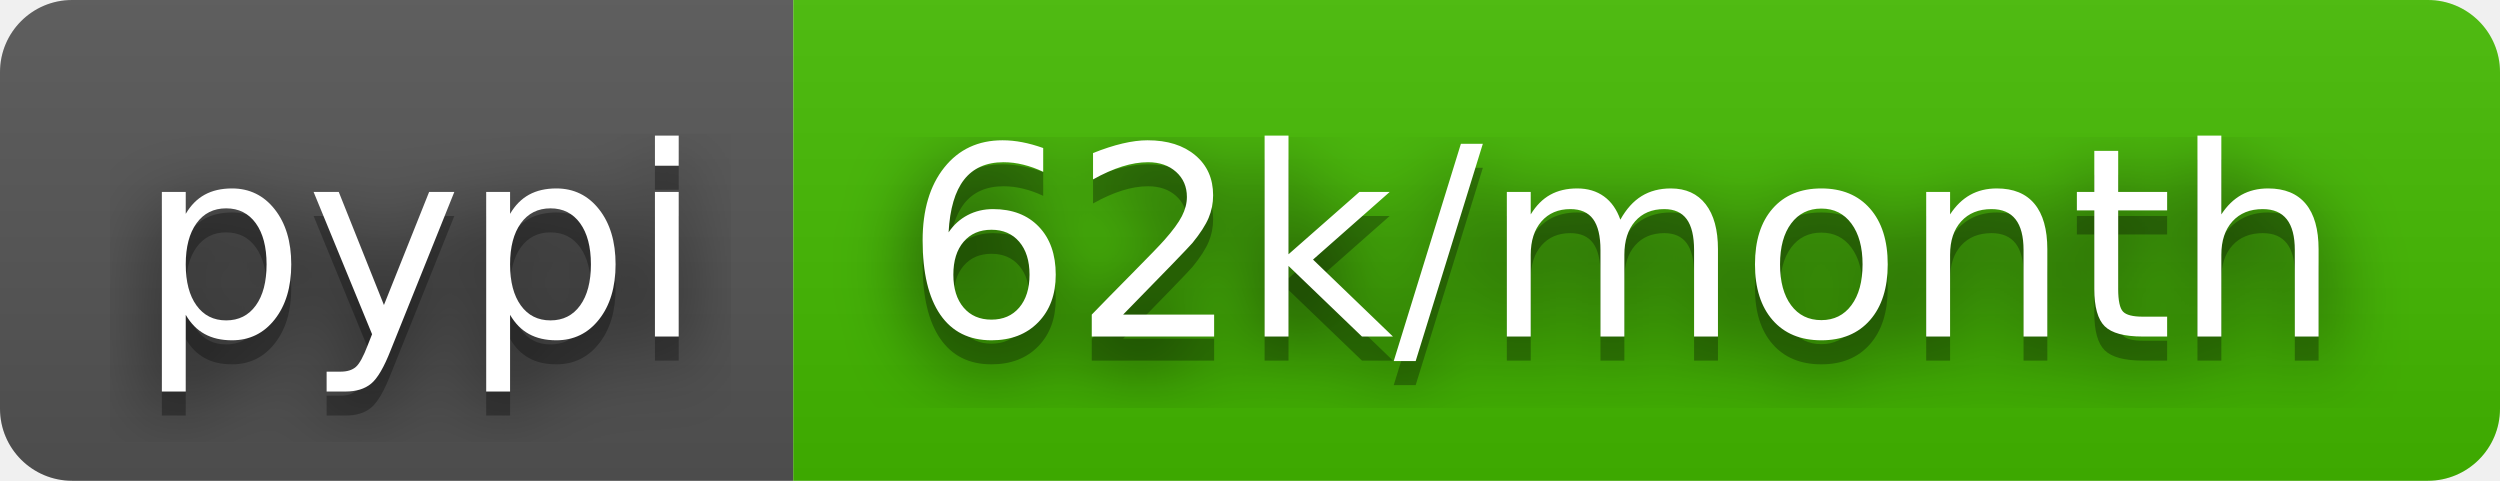
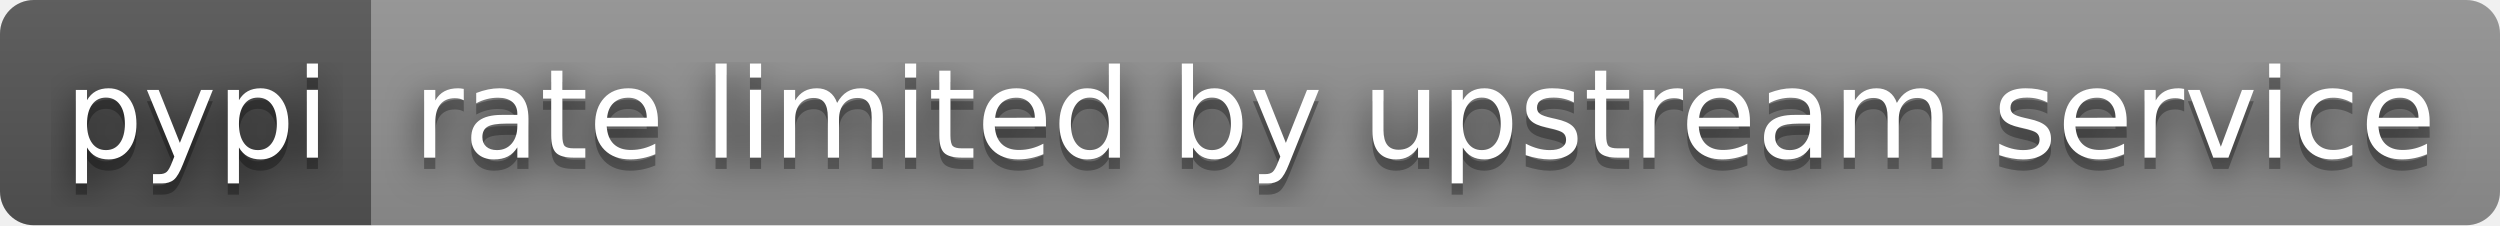
- <svg xmlns="http://www.w3.org/2000/svg" width="104" height="20" role="img" aria-label="pypi: 62k/month">
+ <svg xmlns="http://www.w3.org/2000/svg" width="222" height="20" role="img" aria-label="pypi: rate limited by upstream service">
  <filter id="blur">
    <feGaussianBlur stdDeviation="16" />
  </filter>
  <linearGradient id="s" x2="0" y2="100%">
    <stop offset="0" stop-color="#bbb" stop-opacity=".1" />
    <stop offset="1" stop-opacity=".1" />
  </linearGradient>
  <clipPath id="r">
-     <rect width="104" height="20" rx="3" />
+     <rect width="222" height="20" rx="3" />
  </clipPath>
  <g clip-path="url(#r)">
    <rect width="33" height="20" fill="#555" />
-     <rect x="33" width="71" height="20" fill="#4b0" />
-     <rect width="104" height="20" fill="url(#s)" />
+     <rect x="33" width="189" height="20" fill="#939393" />
+     <rect width="222" height="20" fill="url(#s)" />
  </g>
  <g fill="#fff" text-anchor="middle" font-family="Verdana,Geneva,DejaVu Sans,sans-serif" text-rendering="geometricPrecision" font-size="110">
    <g transform="scale(.1)">
      <g aria-hidden="true" fill="#010101">
        <text x="175" y="150" fill-opacity=".8" filter="url(#blur)" textLength="230">pypi</text>
        <text x="175" y="150" fill-opacity=".3" textLength="230">pypi</text>
      </g>
      <text x="175" y="140" textLength="230">pypi</text>
    </g>
    <g transform="scale(.1)">
      <g aria-hidden="true" fill="#010101">
-         <text x="675" y="150" fill-opacity=".8" filter="url(#blur)" textLength="610">62k/month</text>
-         <text x="675" y="150" fill-opacity=".3" textLength="610">62k/month</text>
+         <text x="1265" y="150" fill-opacity=".8" filter="url(#blur)" textLength="1790">rate limited by upstream service</text>
+         <text x="1265" y="150" fill-opacity=".3" textLength="1790">rate limited by upstream service</text>
      </g>
-       <text x="675" y="140" textLength="610">62k/month</text>
+       <text x="1265" y="140" textLength="1790">rate limited by upstream service</text>
    </g>
  </g>
</svg>
